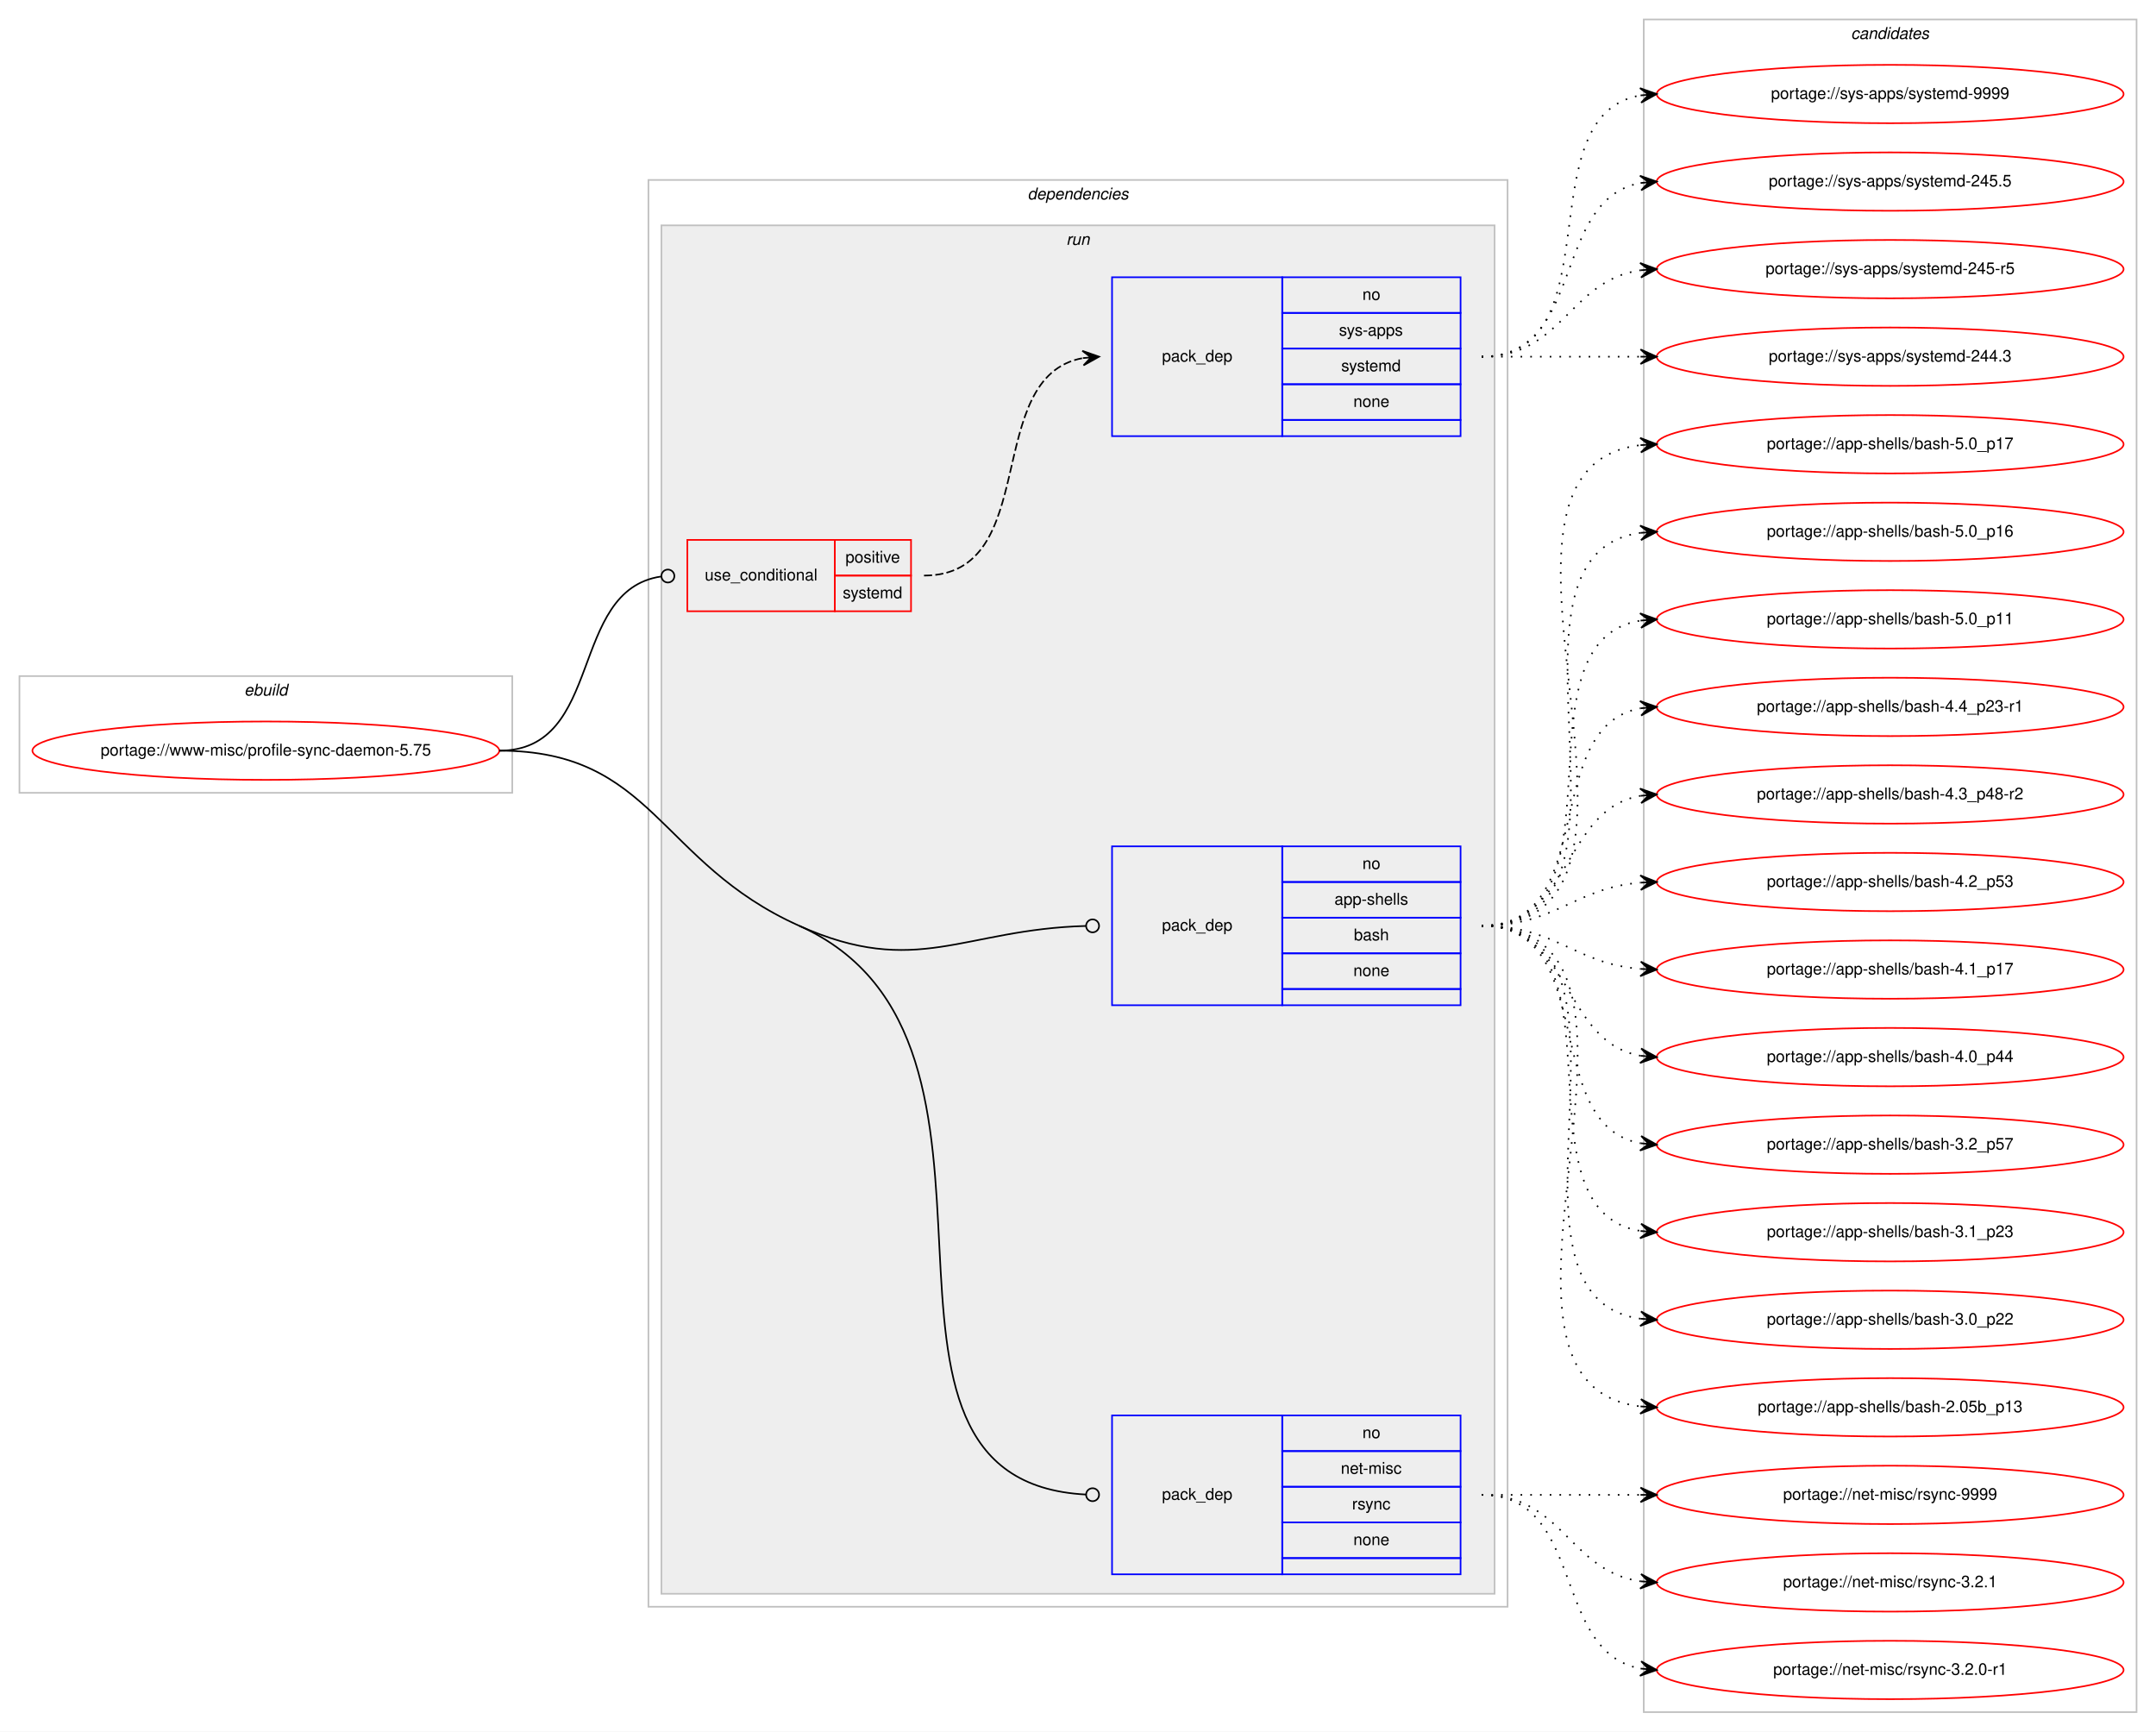
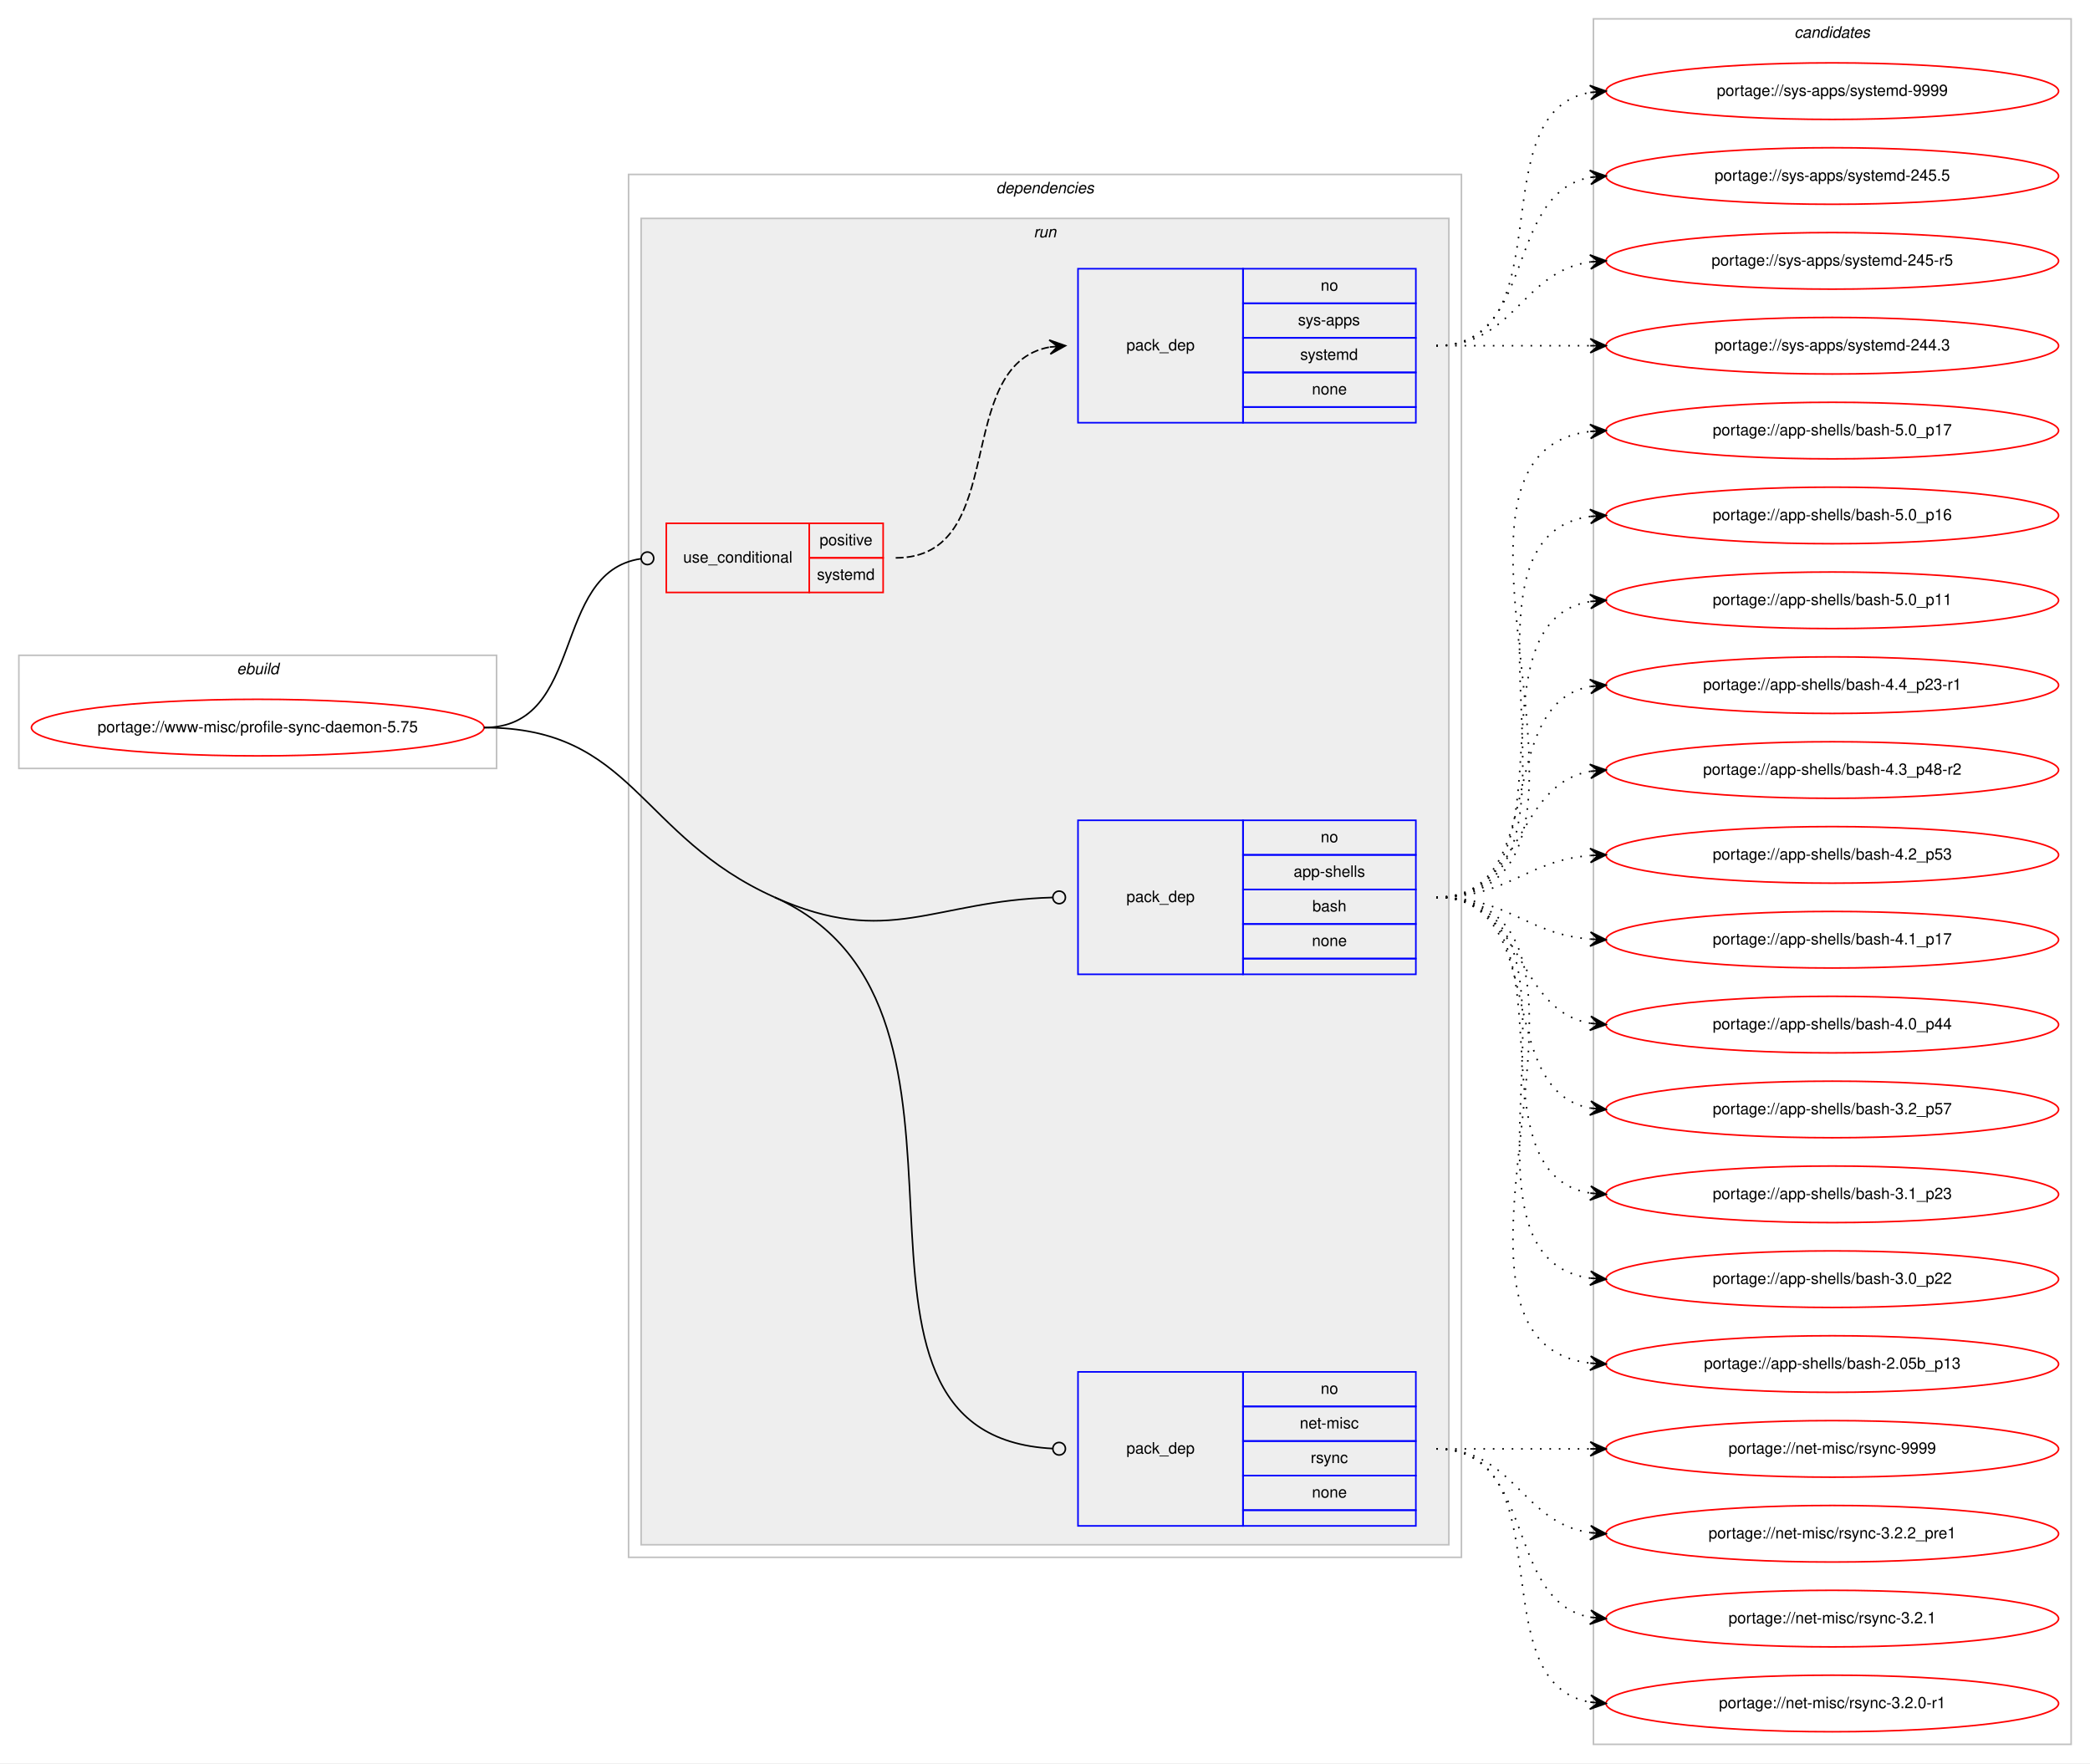
- <svg xmlns="http://www.w3.org/2000/svg" xmlns:xlink="http://www.w3.org/1999/xlink" width="1330pt" height="1068pt" viewBox="0.00 0.00 1330.00 1068.00">
-   <g id="graph0" class="graph" transform="scale(1 1) rotate(0) translate(4 1064)">
-     <polygon fill="#ffffff" stroke="transparent" points="-4,4 -4,-1064 1326,-1064 1326,4 -4,4" />
+ <svg xmlns="http://www.w3.org/2000/svg" xmlns:xlink="http://www.w3.org/1999/xlink" width="1330pt" height="1122pt" viewBox="0.00 0.00 1330.00 1122.00">
+   <g id="graph0" class="graph" transform="scale(1 1) rotate(0) translate(4 1118)">
+     <polygon fill="#ffffff" stroke="transparent" points="-4,4 -4,-1118 1326,-1118 1326,4 -4,4" />
    <g id="clust1" class="cluster">
-       <polygon fill="none" stroke="#c0c0c0" points="8,-575 8,-647 312,-647 312,-575 8,-575" />
-       <text text-anchor="start" x="146.663" y="-635" font-family="Helvetica,sans-Serif" font-style="italic" font-size="10.00" fill="#000000">ebuild</text>
+       <polygon fill="none" stroke="#c0c0c0" points="8,-629 8,-701 312,-701 312,-629 8,-629" />
+       <text text-anchor="start" x="146.663" y="-689" font-family="Helvetica,sans-Serif" font-style="italic" font-size="10.00" fill="#000000">ebuild</text>
    </g>
    <g id="clust2" class="cluster">
-       <polygon fill="none" stroke="#c0c0c0" points="396,-73 396,-953 926,-953 926,-73 396,-73" />
-       <text text-anchor="start" x="629.875" y="-941" font-family="Helvetica,sans-Serif" font-style="italic" font-size="10.00" fill="#000000">dependencies</text>
+       <polygon fill="none" stroke="#c0c0c0" points="396,-127 396,-1007 926,-1007 926,-127 396,-127" />
+       <text text-anchor="start" x="629.875" y="-995" font-family="Helvetica,sans-Serif" font-style="italic" font-size="10.00" fill="#000000">dependencies</text>
    </g>
    <g id="clust5" class="cluster">
-       <polygon fill="#eeeeee" stroke="#c0c0c0" points="404,-81 404,-925 918,-925 918,-81 404,-81" />
-       <text text-anchor="start" x="653.777" y="-913" font-family="Helvetica,sans-Serif" font-style="italic" font-size="10.00" fill="#000000">run</text>
+       <polygon fill="#eeeeee" stroke="#c0c0c0" points="404,-135 404,-979 918,-979 918,-135 404,-135" />
+       <text text-anchor="start" x="653.777" y="-967" font-family="Helvetica,sans-Serif" font-style="italic" font-size="10.00" fill="#000000">run</text>
    </g>
    <g id="clust10" class="cluster">
-       <polygon fill="none" stroke="#c0c0c0" points="1010,-8 1010,-1052 1314,-1052 1314,-8 1010,-8" />
-       <text text-anchor="start" x="1137.824" y="-1040" font-family="Helvetica,sans-Serif" font-style="italic" font-size="10.00" fill="#000000">candidates</text>
+       <polygon fill="none" stroke="#c0c0c0" points="1010,-8 1010,-1106 1314,-1106 1314,-8 1010,-8" />
+       <text text-anchor="start" x="1137.824" y="-1094" font-family="Helvetica,sans-Serif" font-style="italic" font-size="10.00" fill="#000000">candidates</text>
    </g>
    <g id="node1" class="node">
      <g id="a_node1">
        <a xlink:href="../www-misc/profile-sync-daemon-5.75.svg" xlink:title="portage://www-misc/profile-sync-daemon-5.75">
-           <ellipse fill="none" stroke="#ff0000" cx="160" cy="-601" rx="144" ry="18" />
-           <text text-anchor="middle" x="160" y="-598" font-family="Helvetica,sans-Serif" font-size="10.00" fill="#000000">portage://www-misc/profile-sync-daemon-5.75</text>
+           <ellipse fill="none" stroke="#ff0000" cx="160" cy="-655" rx="144" ry="18" />
+           <text text-anchor="middle" x="160" y="-652" font-family="Helvetica,sans-Serif" font-size="10.00" fill="#000000">portage://www-misc/profile-sync-daemon-5.75</text>
        </a>
      </g>
    </g>
    <g id="node2" class="node">
-       <polygon fill="none" stroke="#ff0000" points="420,-687 420,-731 511,-731 511,-687 420,-687" />
-       <text text-anchor="start" x="430.767" y="-706" font-family="Helvetica,sans-Serif" font-size="10.00" fill="#000000">use_conditional</text>
-       <polygon fill="none" stroke="#ff0000" points="511,-709 511,-731 558,-731 558,-709 511,-709" />
-       <text text-anchor="start" x="517.553" y="-717" font-family="Helvetica,sans-Serif" font-size="10.00" fill="#000000">positive</text>
-       <polygon fill="none" stroke="#ff0000" points="511,-687 511,-709 558,-709 558,-687 511,-687" />
-       <text text-anchor="start" x="515.887" y="-695" font-family="Helvetica,sans-Serif" font-size="10.00" fill="#000000">systemd</text>
+       <polygon fill="none" stroke="#ff0000" points="420,-741 420,-785 511,-785 511,-741 420,-741" />
+       <text text-anchor="start" x="430.767" y="-760" font-family="Helvetica,sans-Serif" font-size="10.00" fill="#000000">use_conditional</text>
+       <polygon fill="none" stroke="#ff0000" points="511,-763 511,-785 558,-785 558,-763 511,-763" />
+       <text text-anchor="start" x="517.553" y="-771" font-family="Helvetica,sans-Serif" font-size="10.00" fill="#000000">positive</text>
+       <polygon fill="none" stroke="#ff0000" points="511,-741 511,-763 558,-763 558,-741 511,-741" />
+       <text text-anchor="start" x="515.887" y="-749" font-family="Helvetica,sans-Serif" font-size="10.00" fill="#000000">systemd</text>
    </g>
    <g id="edge2" class="edge">
-       <path fill="none" stroke="#000000" d="M304,-601C368.965,-601 346.327,-699.918 403.764,-708.419" />
-       <ellipse fill="none" stroke="#000000" cx="408.01" cy="-708.718" rx="4" ry="4" />
+       <path fill="none" stroke="#000000" d="M304,-655C368.965,-655 346.327,-753.918 403.764,-762.419" />
+       <ellipse fill="none" stroke="#000000" cx="408.01" cy="-762.718" rx="4" ry="4" />
    </g>
    <g id="node4" class="node">
-       <polygon fill="none" stroke="#0000ff" points="682,-444 682,-542 787,-542 787,-444 682,-444" />
-       <text text-anchor="start" x="712.823" y="-490" font-family="Helvetica,sans-Serif" font-size="10.00" fill="#000000">pack_dep</text>
-       <polygon fill="none" stroke="#0000ff" points="787,-520 787,-542 897,-542 897,-520 787,-520" />
-       <text text-anchor="start" x="836.441" y="-528" font-family="Helvetica,sans-Serif" font-size="10.00" fill="#000000">no</text>
-       <polygon fill="none" stroke="#0000ff" points="787,-498 787,-520 897,-520 897,-498 787,-498" />
-       <text text-anchor="start" x="819.219" y="-506" font-family="Helvetica,sans-Serif" font-size="10.00" fill="#000000">app-shells</text>
-       <polygon fill="none" stroke="#0000ff" points="787,-476 787,-498 897,-498 897,-476 787,-476" />
-       <text text-anchor="start" x="831.162" y="-484" font-family="Helvetica,sans-Serif" font-size="10.00" fill="#000000">bash</text>
-       <polygon fill="none" stroke="#0000ff" points="787,-454 787,-476 897,-476 897,-454 787,-454" />
-       <text text-anchor="start" x="830.882" y="-462" font-family="Helvetica,sans-Serif" font-size="10.00" fill="#000000">none</text>
-       <polygon fill="none" stroke="#0000ff" points="787,-444 787,-454 897,-454 897,-444 787,-444" />
+       <polygon fill="none" stroke="#0000ff" points="682,-498 682,-596 787,-596 787,-498 682,-498" />
+       <text text-anchor="start" x="712.823" y="-544" font-family="Helvetica,sans-Serif" font-size="10.00" fill="#000000">pack_dep</text>
+       <polygon fill="none" stroke="#0000ff" points="787,-574 787,-596 897,-596 897,-574 787,-574" />
+       <text text-anchor="start" x="836.441" y="-582" font-family="Helvetica,sans-Serif" font-size="10.00" fill="#000000">no</text>
+       <polygon fill="none" stroke="#0000ff" points="787,-552 787,-574 897,-574 897,-552 787,-552" />
+       <text text-anchor="start" x="819.219" y="-560" font-family="Helvetica,sans-Serif" font-size="10.00" fill="#000000">app-shells</text>
+       <polygon fill="none" stroke="#0000ff" points="787,-530 787,-552 897,-552 897,-530 787,-530" />
+       <text text-anchor="start" x="831.162" y="-538" font-family="Helvetica,sans-Serif" font-size="10.00" fill="#000000">bash</text>
+       <polygon fill="none" stroke="#0000ff" points="787,-508 787,-530 897,-530 897,-508 787,-508" />
+       <text text-anchor="start" x="830.882" y="-516" font-family="Helvetica,sans-Serif" font-size="10.00" fill="#000000">none</text>
+       <polygon fill="none" stroke="#0000ff" points="787,-498 787,-508 897,-508 897,-498 787,-498" />
    </g>
    <g id="edge3" class="edge">
-       <path fill="none" stroke="#000000" d="M489,-493C561.548,-460.507 589.884,-490.842 665.986,-492.892" />
-       <ellipse fill="none" stroke="#000000" cx="670" cy="-492.946" rx="4" ry="4" />
+       <path fill="none" stroke="#000000" d="M489,-547C561.548,-514.507 589.884,-544.842 665.986,-546.893" />
+       <ellipse fill="none" stroke="#000000" cx="670" cy="-546.946" rx="4" ry="4" />
    </g>
    <g id="node5" class="node">
-       <polygon fill="none" stroke="#0000ff" points="682,-93 682,-191 787,-191 787,-93 682,-93" />
-       <text text-anchor="start" x="712.823" y="-139" font-family="Helvetica,sans-Serif" font-size="10.00" fill="#000000">pack_dep</text>
-       <polygon fill="none" stroke="#0000ff" points="787,-169 787,-191 897,-191 897,-169 787,-169" />
-       <text text-anchor="start" x="836.441" y="-177" font-family="Helvetica,sans-Serif" font-size="10.00" fill="#000000">no</text>
-       <polygon fill="none" stroke="#0000ff" points="787,-147 787,-169 897,-169 897,-147 787,-147" />
-       <text text-anchor="start" x="823.113" y="-155" font-family="Helvetica,sans-Serif" font-size="10.00" fill="#000000">net-misc</text>
-       <polygon fill="none" stroke="#0000ff" points="787,-125 787,-147 897,-147 897,-125 787,-125" />
-       <text text-anchor="start" x="830.056" y="-133" font-family="Helvetica,sans-Serif" font-size="10.00" fill="#000000">rsync</text>
-       <polygon fill="none" stroke="#0000ff" points="787,-103 787,-125 897,-125 897,-103 787,-103" />
-       <text text-anchor="start" x="830.882" y="-111" font-family="Helvetica,sans-Serif" font-size="10.00" fill="#000000">none</text>
-       <polygon fill="none" stroke="#0000ff" points="787,-93 787,-103 897,-103 897,-93 787,-93" />
+       <polygon fill="none" stroke="#0000ff" points="682,-147 682,-245 787,-245 787,-147 682,-147" />
+       <text text-anchor="start" x="712.823" y="-193" font-family="Helvetica,sans-Serif" font-size="10.00" fill="#000000">pack_dep</text>
+       <polygon fill="none" stroke="#0000ff" points="787,-223 787,-245 897,-245 897,-223 787,-223" />
+       <text text-anchor="start" x="836.441" y="-231" font-family="Helvetica,sans-Serif" font-size="10.00" fill="#000000">no</text>
+       <polygon fill="none" stroke="#0000ff" points="787,-201 787,-223 897,-223 897,-201 787,-201" />
+       <text text-anchor="start" x="823.113" y="-209" font-family="Helvetica,sans-Serif" font-size="10.00" fill="#000000">net-misc</text>
+       <polygon fill="none" stroke="#0000ff" points="787,-179 787,-201 897,-201 897,-179 787,-179" />
+       <text text-anchor="start" x="830.056" y="-187" font-family="Helvetica,sans-Serif" font-size="10.00" fill="#000000">rsync</text>
+       <polygon fill="none" stroke="#0000ff" points="787,-157 787,-179 897,-179 897,-157 787,-157" />
+       <text text-anchor="start" x="830.882" y="-165" font-family="Helvetica,sans-Serif" font-size="10.00" fill="#000000">none</text>
+       <polygon fill="none" stroke="#0000ff" points="787,-147 787,-157 897,-157 897,-147 787,-147" />
    </g>
    <g id="edge4" class="edge">
-       <path fill="none" stroke="#000000" d="M489,-493C647.423,-422.046 502.34,-150.666 665.972,-142.202" />
-       <ellipse fill="none" stroke="#000000" cx="670.001" cy="-142.101" rx="4" ry="4" />
-       <path fill="none" stroke="#000000" d="M304,-601C399.208,-601 402.109,-531.916 489,-493" />
+       <path fill="none" stroke="#000000" d="M489,-547C647.423,-476.046 502.34,-204.666 665.972,-196.202" />
+       <ellipse fill="none" stroke="#000000" cx="670.001" cy="-196.101" rx="4" ry="4" />
+       <path fill="none" stroke="#000000" d="M304,-655C399.208,-655 402.109,-585.916 489,-547" />
    </g>
    <g id="node3" class="node">
-       <polygon fill="none" stroke="#0000ff" points="682,-795 682,-893 787,-893 787,-795 682,-795" />
-       <text text-anchor="start" x="712.823" y="-841" font-family="Helvetica,sans-Serif" font-size="10.00" fill="#000000">pack_dep</text>
-       <polygon fill="none" stroke="#0000ff" points="787,-871 787,-893 897,-893 897,-871 787,-871" />
-       <text text-anchor="start" x="836.441" y="-879" font-family="Helvetica,sans-Serif" font-size="10.00" fill="#000000">no</text>
-       <polygon fill="none" stroke="#0000ff" points="787,-849 787,-871 897,-871 897,-849 787,-849" />
-       <text text-anchor="start" x="821.997" y="-857" font-family="Helvetica,sans-Serif" font-size="10.00" fill="#000000">sys-apps</text>
-       <polygon fill="none" stroke="#0000ff" points="787,-827 787,-849 897,-849 897,-827 787,-827" />
-       <text text-anchor="start" x="823.387" y="-835" font-family="Helvetica,sans-Serif" font-size="10.00" fill="#000000">systemd</text>
-       <polygon fill="none" stroke="#0000ff" points="787,-805 787,-827 897,-827 897,-805 787,-805" />
-       <text text-anchor="start" x="830.882" y="-813" font-family="Helvetica,sans-Serif" font-size="10.00" fill="#000000">none</text>
-       <polygon fill="none" stroke="#0000ff" points="787,-795 787,-805 897,-805 897,-795 787,-795" />
+       <polygon fill="none" stroke="#0000ff" points="682,-849 682,-947 787,-947 787,-849 682,-849" />
+       <text text-anchor="start" x="712.823" y="-895" font-family="Helvetica,sans-Serif" font-size="10.00" fill="#000000">pack_dep</text>
+       <polygon fill="none" stroke="#0000ff" points="787,-925 787,-947 897,-947 897,-925 787,-925" />
+       <text text-anchor="start" x="836.441" y="-933" font-family="Helvetica,sans-Serif" font-size="10.00" fill="#000000">no</text>
+       <polygon fill="none" stroke="#0000ff" points="787,-903 787,-925 897,-925 897,-903 787,-903" />
+       <text text-anchor="start" x="821.997" y="-911" font-family="Helvetica,sans-Serif" font-size="10.00" fill="#000000">sys-apps</text>
+       <polygon fill="none" stroke="#0000ff" points="787,-881 787,-903 897,-903 897,-881 787,-881" />
+       <text text-anchor="start" x="823.387" y="-889" font-family="Helvetica,sans-Serif" font-size="10.00" fill="#000000">systemd</text>
+       <polygon fill="none" stroke="#0000ff" points="787,-859 787,-881 897,-881 897,-859 787,-859" />
+       <text text-anchor="start" x="830.882" y="-867" font-family="Helvetica,sans-Serif" font-size="10.00" fill="#000000">none</text>
+       <polygon fill="none" stroke="#0000ff" points="787,-849 787,-859 897,-859 897,-849 787,-849" />
    </g>
    <g id="edge1" class="edge">
-       <path fill="none" stroke="#000000" stroke-dasharray="5,2" d="M566,-709C639.236,-709 601.175,-831.64 663.977,-843.138" />
-       <polygon fill="#000000" stroke="#000000" points="674,-844 663.651,-847.626 669.018,-843.572 664.037,-843.143 664.037,-843.143 664.037,-843.143 669.018,-843.572 664.423,-838.659 674,-844 674,-844" />
+       <path fill="none" stroke="#000000" stroke-dasharray="5,2" d="M566,-763C639.236,-763 601.175,-885.64 663.977,-897.138" />
+       <polygon fill="#000000" stroke="#000000" points="674,-898 663.651,-901.626 669.018,-897.572 664.037,-897.143 664.037,-897.143 664.037,-897.143 669.018,-897.572 664.423,-892.659 674,-898 674,-898" />
    </g>
    <g id="node6" class="node">
      <g id="a_node6">
        <a xlink:href="../sys-apps/systemd-9999.svg" xlink:title="portage://sys-apps/systemd-9999">
-           <ellipse fill="none" stroke="#ff0000" cx="1162" cy="-1006" rx="144" ry="18" />
-           <text text-anchor="middle" x="1162" y="-1003" font-family="Helvetica,sans-Serif" font-size="10.00" fill="#000000">portage://sys-apps/systemd-9999</text>
+           <ellipse fill="none" stroke="#ff0000" cx="1162" cy="-1060" rx="144" ry="18" />
+           <text text-anchor="middle" x="1162" y="-1057" font-family="Helvetica,sans-Serif" font-size="10.00" fill="#000000">portage://sys-apps/systemd-9999</text>
        </a>
      </g>
    </g>
    <g id="edge5" class="edge">
-       <path fill="none" stroke="#000000" stroke-dasharray="1,5" d="M910,-844C992.815,-844 936.779,-992.377 1007.661,-1005.128" />
-       <polygon fill="#000000" stroke="#000000" points="1018,-1006 1007.657,-1009.644 1013.018,-1005.58 1008.035,-1005.16 1008.035,-1005.16 1008.035,-1005.16 1013.018,-1005.58 1008.413,-1000.676 1018,-1006 1018,-1006" />
+       <path fill="none" stroke="#000000" stroke-dasharray="1,5" d="M910,-898C992.815,-898 936.779,-1046.377 1007.661,-1059.128" />
+       <polygon fill="#000000" stroke="#000000" points="1018,-1060 1007.657,-1063.644 1013.018,-1059.58 1008.035,-1059.16 1008.035,-1059.16 1008.035,-1059.16 1013.018,-1059.58 1008.413,-1054.676 1018,-1060 1018,-1060" />
    </g>
    <g id="node7" class="node">
      <g id="a_node7">
        <a xlink:href="../sys-apps/systemd-245.5.svg" xlink:title="portage://sys-apps/systemd-245.5">
-           <ellipse fill="none" stroke="#ff0000" cx="1162" cy="-952" rx="144" ry="18" />
-           <text text-anchor="middle" x="1162" y="-949" font-family="Helvetica,sans-Serif" font-size="10.00" fill="#000000">portage://sys-apps/systemd-245.5</text>
+           <ellipse fill="none" stroke="#ff0000" cx="1162" cy="-1006" rx="144" ry="18" />
+           <text text-anchor="middle" x="1162" y="-1003" font-family="Helvetica,sans-Serif" font-size="10.00" fill="#000000">portage://sys-apps/systemd-245.5</text>
        </a>
      </g>
    </g>
    <g id="edge6" class="edge">
-       <path fill="none" stroke="#000000" stroke-dasharray="1,5" d="M910,-844C974.303,-844 952.78,-940.91 1008.031,-951.131" />
-       <polygon fill="#000000" stroke="#000000" points="1018,-952 1007.647,-955.614 1013.019,-951.566 1008.038,-951.131 1008.038,-951.131 1008.038,-951.131 1013.019,-951.566 1008.429,-946.648 1018,-952 1018,-952" />
+       <path fill="none" stroke="#000000" stroke-dasharray="1,5" d="M910,-898C974.303,-898 952.78,-994.91 1008.031,-1005.131" />
+       <polygon fill="#000000" stroke="#000000" points="1018,-1006 1007.647,-1009.614 1013.019,-1005.566 1008.038,-1005.131 1008.038,-1005.131 1008.038,-1005.131 1013.019,-1005.566 1008.429,-1000.648 1018,-1006 1018,-1006" />
    </g>
    <g id="node8" class="node">
      <g id="a_node8">
        <a xlink:href="../sys-apps/systemd-245-r5.svg" xlink:title="portage://sys-apps/systemd-245-r5">
-           <ellipse fill="none" stroke="#ff0000" cx="1162" cy="-898" rx="144" ry="18" />
-           <text text-anchor="middle" x="1162" y="-895" font-family="Helvetica,sans-Serif" font-size="10.00" fill="#000000">portage://sys-apps/systemd-245-r5</text>
+           <ellipse fill="none" stroke="#ff0000" cx="1162" cy="-952" rx="144" ry="18" />
+           <text text-anchor="middle" x="1162" y="-949" font-family="Helvetica,sans-Serif" font-size="10.00" fill="#000000">portage://sys-apps/systemd-245-r5</text>
        </a>
      </g>
    </g>
    <g id="edge7" class="edge">
-       <path fill="none" stroke="#000000" stroke-dasharray="1,5" d="M910,-844C960.102,-844 964.012,-891.066 1007.979,-897.317" />
-       <polygon fill="#000000" stroke="#000000" points="1018,-898 1007.717,-901.81 1013.012,-897.66 1008.023,-897.32 1008.023,-897.32 1008.023,-897.32 1013.012,-897.66 1008.329,-892.831 1018,-898 1018,-898" />
+       <path fill="none" stroke="#000000" stroke-dasharray="1,5" d="M910,-898C960.102,-898 964.012,-945.066 1007.979,-951.317" />
+       <polygon fill="#000000" stroke="#000000" points="1018,-952 1007.717,-955.81 1013.012,-951.66 1008.023,-951.32 1008.023,-951.32 1008.023,-951.32 1013.012,-951.66 1008.329,-946.831 1018,-952 1018,-952" />
    </g>
    <g id="node9" class="node">
      <g id="a_node9">
        <a xlink:href="../sys-apps/systemd-244.3.svg" xlink:title="portage://sys-apps/systemd-244.3">
-           <ellipse fill="none" stroke="#ff0000" cx="1162" cy="-844" rx="144" ry="18" />
-           <text text-anchor="middle" x="1162" y="-841" font-family="Helvetica,sans-Serif" font-size="10.00" fill="#000000">portage://sys-apps/systemd-244.3</text>
+           <ellipse fill="none" stroke="#ff0000" cx="1162" cy="-898" rx="144" ry="18" />
+           <text text-anchor="middle" x="1162" y="-895" font-family="Helvetica,sans-Serif" font-size="10.00" fill="#000000">portage://sys-apps/systemd-244.3</text>
        </a>
      </g>
    </g>
    <g id="edge8" class="edge">
-       <path fill="none" stroke="#000000" stroke-dasharray="1,5" d="M910,-844C954.438,-844 968.02,-844 1007.878,-844" />
-       <polygon fill="#000000" stroke="#000000" points="1018,-844 1008,-848.5 1013,-844 1008,-844 1008,-844 1008,-844 1013,-844 1008,-839.5 1018,-844 1018,-844" />
+       <path fill="none" stroke="#000000" stroke-dasharray="1,5" d="M910,-898C954.438,-898 968.02,-898 1007.878,-898" />
+       <polygon fill="#000000" stroke="#000000" points="1018,-898 1008,-902.5 1013,-898 1008,-898 1008,-898 1008,-898 1013,-898 1008,-893.5 1018,-898 1018,-898" />
    </g>
    <g id="node10" class="node">
      <g id="a_node10">
        <a xlink:href="../app-shells/bash-5.0_p17.svg" xlink:title="portage://app-shells/bash-5.0_p17">
-           <ellipse fill="none" stroke="#ff0000" cx="1162" cy="-790" rx="144" ry="18" />
-           <text text-anchor="middle" x="1162" y="-787" font-family="Helvetica,sans-Serif" font-size="10.00" fill="#000000">portage://app-shells/bash-5.0_p17</text>
+           <ellipse fill="none" stroke="#ff0000" cx="1162" cy="-844" rx="144" ry="18" />
+           <text text-anchor="middle" x="1162" y="-841" font-family="Helvetica,sans-Serif" font-size="10.00" fill="#000000">portage://app-shells/bash-5.0_p17</text>
        </a>
      </g>
    </g>
    <g id="edge9" class="edge">
-       <path fill="none" stroke="#000000" stroke-dasharray="1,5" d="M910,-493C1046.89,-493 886.122,-775.109 1007.897,-789.435" />
-       <polygon fill="#000000" stroke="#000000" points="1018,-790 1007.764,-793.935 1013.008,-789.721 1008.016,-789.442 1008.016,-789.442 1008.016,-789.442 1013.008,-789.721 1008.267,-784.949 1018,-790 1018,-790" />
+       <path fill="none" stroke="#000000" stroke-dasharray="1,5" d="M910,-547C1046.89,-547 886.122,-829.109 1007.897,-843.435" />
+       <polygon fill="#000000" stroke="#000000" points="1018,-844 1007.764,-847.935 1013.008,-843.721 1008.016,-843.442 1008.016,-843.442 1008.016,-843.442 1013.008,-843.721 1008.267,-838.949 1018,-844 1018,-844" />
    </g>
    <g id="node11" class="node">
      <g id="a_node11">
        <a xlink:href="../app-shells/bash-5.0_p16.svg" xlink:title="portage://app-shells/bash-5.0_p16">
-           <ellipse fill="none" stroke="#ff0000" cx="1162" cy="-736" rx="144" ry="18" />
-           <text text-anchor="middle" x="1162" y="-733" font-family="Helvetica,sans-Serif" font-size="10.00" fill="#000000">portage://app-shells/bash-5.0_p16</text>
+           <ellipse fill="none" stroke="#ff0000" cx="1162" cy="-790" rx="144" ry="18" />
+           <text text-anchor="middle" x="1162" y="-787" font-family="Helvetica,sans-Serif" font-size="10.00" fill="#000000">portage://app-shells/bash-5.0_p16</text>
        </a>
      </g>
    </g>
    <g id="edge10" class="edge">
-       <path fill="none" stroke="#000000" stroke-dasharray="1,5" d="M910,-493C1024.608,-493 907.36,-721.51 1007.931,-735.345" />
-       <polygon fill="#000000" stroke="#000000" points="1018,-736 1007.729,-739.842 1013.01,-735.676 1008.021,-735.351 1008.021,-735.351 1008.021,-735.351 1013.01,-735.676 1008.313,-730.861 1018,-736 1018,-736" />
+       <path fill="none" stroke="#000000" stroke-dasharray="1,5" d="M910,-547C1024.608,-547 907.36,-775.51 1007.931,-789.345" />
+       <polygon fill="#000000" stroke="#000000" points="1018,-790 1007.729,-793.842 1013.01,-789.676 1008.021,-789.351 1008.021,-789.351 1008.021,-789.351 1013.01,-789.676 1008.313,-784.861 1018,-790 1018,-790" />
    </g>
    <g id="node12" class="node">
      <g id="a_node12">
        <a xlink:href="../app-shells/bash-5.0_p11.svg" xlink:title="portage://app-shells/bash-5.0_p11">
-           <ellipse fill="none" stroke="#ff0000" cx="1162" cy="-682" rx="144" ry="18" />
-           <text text-anchor="middle" x="1162" y="-679" font-family="Helvetica,sans-Serif" font-size="10.00" fill="#000000">portage://app-shells/bash-5.0_p11</text>
+           <ellipse fill="none" stroke="#ff0000" cx="1162" cy="-736" rx="144" ry="18" />
+           <text text-anchor="middle" x="1162" y="-733" font-family="Helvetica,sans-Serif" font-size="10.00" fill="#000000">portage://app-shells/bash-5.0_p11</text>
        </a>
      </g>
    </g>
    <g id="edge11" class="edge">
-       <path fill="none" stroke="#000000" stroke-dasharray="1,5" d="M910,-493C1003.157,-493 927.347,-668.233 1007.964,-681.239" />
-       <polygon fill="#000000" stroke="#000000" points="1018,-682 1007.688,-685.73 1013.014,-681.622 1008.029,-681.243 1008.029,-681.243 1008.029,-681.243 1013.014,-681.622 1008.369,-676.756 1018,-682 1018,-682" />
+       <path fill="none" stroke="#000000" stroke-dasharray="1,5" d="M910,-547C1003.157,-547 927.347,-722.233 1007.964,-735.239" />
+       <polygon fill="#000000" stroke="#000000" points="1018,-736 1007.688,-739.73 1013.014,-735.622 1008.029,-735.243 1008.029,-735.243 1008.029,-735.243 1013.014,-735.622 1008.369,-730.756 1018,-736 1018,-736" />
    </g>
    <g id="node13" class="node">
      <g id="a_node13">
        <a xlink:href="../app-shells/bash-4.4_p23-r1.svg" xlink:title="portage://app-shells/bash-4.4_p23-r1">
-           <ellipse fill="none" stroke="#ff0000" cx="1162" cy="-628" rx="144" ry="18" />
-           <text text-anchor="middle" x="1162" y="-625" font-family="Helvetica,sans-Serif" font-size="10.00" fill="#000000">portage://app-shells/bash-4.4_p23-r1</text>
+           <ellipse fill="none" stroke="#ff0000" cx="1162" cy="-682" rx="144" ry="18" />
+           <text text-anchor="middle" x="1162" y="-679" font-family="Helvetica,sans-Serif" font-size="10.00" fill="#000000">portage://app-shells/bash-4.4_p23-r1</text>
        </a>
      </g>
    </g>
    <g id="edge12" class="edge">
-       <path fill="none" stroke="#000000" stroke-dasharray="1,5" d="M910,-493C983.236,-493 945.175,-615.64 1007.977,-627.138" />
-       <polygon fill="#000000" stroke="#000000" points="1018,-628 1007.651,-631.626 1013.018,-627.572 1008.037,-627.143 1008.037,-627.143 1008.037,-627.143 1013.018,-627.572 1008.423,-622.659 1018,-628 1018,-628" />
+       <path fill="none" stroke="#000000" stroke-dasharray="1,5" d="M910,-547C983.236,-547 945.175,-669.64 1007.977,-681.138" />
+       <polygon fill="#000000" stroke="#000000" points="1018,-682 1007.651,-685.626 1013.018,-681.572 1008.037,-681.143 1008.037,-681.143 1008.037,-681.143 1013.018,-681.572 1008.423,-676.659 1018,-682 1018,-682" />
    </g>
    <g id="node14" class="node">
      <g id="a_node14">
        <a xlink:href="../app-shells/bash-4.3_p48-r2.svg" xlink:title="portage://app-shells/bash-4.3_p48-r2">
-           <ellipse fill="none" stroke="#ff0000" cx="1162" cy="-574" rx="144" ry="18" />
-           <text text-anchor="middle" x="1162" y="-571" font-family="Helvetica,sans-Serif" font-size="10.00" fill="#000000">portage://app-shells/bash-4.3_p48-r2</text>
+           <ellipse fill="none" stroke="#ff0000" cx="1162" cy="-628" rx="144" ry="18" />
+           <text text-anchor="middle" x="1162" y="-625" font-family="Helvetica,sans-Serif" font-size="10.00" fill="#000000">portage://app-shells/bash-4.3_p48-r2</text>
        </a>
      </g>
    </g>
    <g id="edge13" class="edge">
-       <path fill="none" stroke="#000000" stroke-dasharray="1,5" d="M910,-493C966.367,-493 959.189,-564.488 1007.861,-573.145" />
-       <polygon fill="#000000" stroke="#000000" points="1018,-574 1007.657,-577.644 1013.018,-573.58 1008.035,-573.16 1008.035,-573.16 1008.035,-573.16 1013.018,-573.58 1008.413,-568.676 1018,-574 1018,-574" />
+       <path fill="none" stroke="#000000" stroke-dasharray="1,5" d="M910,-547C966.367,-547 959.189,-618.488 1007.861,-627.145" />
+       <polygon fill="#000000" stroke="#000000" points="1018,-628 1007.657,-631.644 1013.018,-627.58 1008.035,-627.16 1008.035,-627.16 1008.035,-627.16 1013.018,-627.58 1008.413,-622.676 1018,-628 1018,-628" />
    </g>
    <g id="node15" class="node">
      <g id="a_node15">
        <a xlink:href="../app-shells/bash-4.2_p53.svg" xlink:title="portage://app-shells/bash-4.2_p53">
-           <ellipse fill="none" stroke="#ff0000" cx="1162" cy="-520" rx="144" ry="18" />
-           <text text-anchor="middle" x="1162" y="-517" font-family="Helvetica,sans-Serif" font-size="10.00" fill="#000000">portage://app-shells/bash-4.2_p53</text>
+           <ellipse fill="none" stroke="#ff0000" cx="1162" cy="-574" rx="144" ry="18" />
+           <text text-anchor="middle" x="1162" y="-571" font-family="Helvetica,sans-Serif" font-size="10.00" fill="#000000">portage://app-shells/bash-4.2_p53</text>
        </a>
      </g>
    </g>
    <g id="edge14" class="edge">
-       <path fill="none" stroke="#000000" stroke-dasharray="1,5" d="M910,-493C955.902,-493 967.004,-516.239 1007.876,-519.597" />
-       <polygon fill="#000000" stroke="#000000" points="1018,-520 1007.829,-524.099 1013.004,-519.801 1008.008,-519.602 1008.008,-519.602 1008.008,-519.602 1013.004,-519.801 1008.187,-515.106 1018,-520 1018,-520" />
+       <path fill="none" stroke="#000000" stroke-dasharray="1,5" d="M910,-547C955.902,-547 967.004,-570.239 1007.876,-573.597" />
+       <polygon fill="#000000" stroke="#000000" points="1018,-574 1007.829,-578.099 1013.004,-573.801 1008.008,-573.602 1008.008,-573.602 1008.008,-573.602 1013.004,-573.801 1008.187,-569.106 1018,-574 1018,-574" />
    </g>
    <g id="node16" class="node">
      <g id="a_node16">
        <a xlink:href="../app-shells/bash-4.1_p17.svg" xlink:title="portage://app-shells/bash-4.1_p17">
-           <ellipse fill="none" stroke="#ff0000" cx="1162" cy="-466" rx="144" ry="18" />
-           <text text-anchor="middle" x="1162" y="-463" font-family="Helvetica,sans-Serif" font-size="10.00" fill="#000000">portage://app-shells/bash-4.1_p17</text>
+           <ellipse fill="none" stroke="#ff0000" cx="1162" cy="-520" rx="144" ry="18" />
+           <text text-anchor="middle" x="1162" y="-517" font-family="Helvetica,sans-Serif" font-size="10.00" fill="#000000">portage://app-shells/bash-4.1_p17</text>
        </a>
      </g>
    </g>
    <g id="edge15" class="edge">
-       <path fill="none" stroke="#000000" stroke-dasharray="1,5" d="M910,-493C955.902,-493 967.004,-469.761 1007.876,-466.403" />
-       <polygon fill="#000000" stroke="#000000" points="1018,-466 1008.187,-470.894 1013.004,-466.199 1008.008,-466.397 1008.008,-466.397 1008.008,-466.397 1013.004,-466.199 1007.829,-461.901 1018,-466 1018,-466" />
+       <path fill="none" stroke="#000000" stroke-dasharray="1,5" d="M910,-547C955.902,-547 967.004,-523.761 1007.876,-520.403" />
+       <polygon fill="#000000" stroke="#000000" points="1018,-520 1008.187,-524.894 1013.004,-520.199 1008.008,-520.398 1008.008,-520.398 1008.008,-520.398 1013.004,-520.199 1007.829,-515.901 1018,-520 1018,-520" />
    </g>
    <g id="node17" class="node">
      <g id="a_node17">
        <a xlink:href="../app-shells/bash-4.0_p44.svg" xlink:title="portage://app-shells/bash-4.0_p44">
-           <ellipse fill="none" stroke="#ff0000" cx="1162" cy="-412" rx="144" ry="18" />
-           <text text-anchor="middle" x="1162" y="-409" font-family="Helvetica,sans-Serif" font-size="10.00" fill="#000000">portage://app-shells/bash-4.0_p44</text>
+           <ellipse fill="none" stroke="#ff0000" cx="1162" cy="-466" rx="144" ry="18" />
+           <text text-anchor="middle" x="1162" y="-463" font-family="Helvetica,sans-Serif" font-size="10.00" fill="#000000">portage://app-shells/bash-4.0_p44</text>
        </a>
      </g>
    </g>
    <g id="edge16" class="edge">
-       <path fill="none" stroke="#000000" stroke-dasharray="1,5" d="M910,-493C966.367,-493 959.189,-421.512 1007.861,-412.855" />
-       <polygon fill="#000000" stroke="#000000" points="1018,-412 1008.413,-417.324 1013.018,-412.42 1008.035,-412.84 1008.035,-412.84 1008.035,-412.84 1013.018,-412.42 1007.657,-408.356 1018,-412 1018,-412" />
+       <path fill="none" stroke="#000000" stroke-dasharray="1,5" d="M910,-547C966.367,-547 959.189,-475.512 1007.861,-466.855" />
+       <polygon fill="#000000" stroke="#000000" points="1018,-466 1008.413,-471.324 1013.018,-466.42 1008.035,-466.84 1008.035,-466.84 1008.035,-466.84 1013.018,-466.42 1007.657,-462.356 1018,-466 1018,-466" />
    </g>
    <g id="node18" class="node">
      <g id="a_node18">
        <a xlink:href="../app-shells/bash-3.2_p57.svg" xlink:title="portage://app-shells/bash-3.2_p57">
-           <ellipse fill="none" stroke="#ff0000" cx="1162" cy="-358" rx="144" ry="18" />
-           <text text-anchor="middle" x="1162" y="-355" font-family="Helvetica,sans-Serif" font-size="10.00" fill="#000000">portage://app-shells/bash-3.2_p57</text>
+           <ellipse fill="none" stroke="#ff0000" cx="1162" cy="-412" rx="144" ry="18" />
+           <text text-anchor="middle" x="1162" y="-409" font-family="Helvetica,sans-Serif" font-size="10.00" fill="#000000">portage://app-shells/bash-3.2_p57</text>
        </a>
      </g>
    </g>
    <g id="edge17" class="edge">
-       <path fill="none" stroke="#000000" stroke-dasharray="1,5" d="M910,-493C983.236,-493 945.175,-370.36 1007.977,-358.862" />
-       <polygon fill="#000000" stroke="#000000" points="1018,-358 1008.423,-363.341 1013.018,-358.428 1008.037,-358.857 1008.037,-358.857 1008.037,-358.857 1013.018,-358.428 1007.651,-354.374 1018,-358 1018,-358" />
+       <path fill="none" stroke="#000000" stroke-dasharray="1,5" d="M910,-547C983.236,-547 945.175,-424.36 1007.977,-412.862" />
+       <polygon fill="#000000" stroke="#000000" points="1018,-412 1008.423,-417.341 1013.018,-412.428 1008.037,-412.857 1008.037,-412.857 1008.037,-412.857 1013.018,-412.428 1007.651,-408.374 1018,-412 1018,-412" />
    </g>
    <g id="node19" class="node">
      <g id="a_node19">
        <a xlink:href="../app-shells/bash-3.1_p23.svg" xlink:title="portage://app-shells/bash-3.1_p23">
-           <ellipse fill="none" stroke="#ff0000" cx="1162" cy="-304" rx="144" ry="18" />
-           <text text-anchor="middle" x="1162" y="-301" font-family="Helvetica,sans-Serif" font-size="10.00" fill="#000000">portage://app-shells/bash-3.1_p23</text>
+           <ellipse fill="none" stroke="#ff0000" cx="1162" cy="-358" rx="144" ry="18" />
+           <text text-anchor="middle" x="1162" y="-355" font-family="Helvetica,sans-Serif" font-size="10.00" fill="#000000">portage://app-shells/bash-3.1_p23</text>
        </a>
      </g>
    </g>
    <g id="edge18" class="edge">
-       <path fill="none" stroke="#000000" stroke-dasharray="1,5" d="M910,-493C1003.157,-493 927.347,-317.767 1007.964,-304.762" />
-       <polygon fill="#000000" stroke="#000000" points="1018,-304 1008.369,-309.244 1013.014,-304.378 1008.029,-304.757 1008.029,-304.757 1008.029,-304.757 1013.014,-304.378 1007.688,-300.27 1018,-304 1018,-304" />
+       <path fill="none" stroke="#000000" stroke-dasharray="1,5" d="M910,-547C1003.157,-547 927.347,-371.767 1007.964,-358.762" />
+       <polygon fill="#000000" stroke="#000000" points="1018,-358 1008.369,-363.244 1013.014,-358.378 1008.029,-358.757 1008.029,-358.757 1008.029,-358.757 1013.014,-358.378 1007.688,-354.27 1018,-358 1018,-358" />
    </g>
    <g id="node20" class="node">
      <g id="a_node20">
        <a xlink:href="../app-shells/bash-3.0_p22.svg" xlink:title="portage://app-shells/bash-3.0_p22">
-           <ellipse fill="none" stroke="#ff0000" cx="1162" cy="-250" rx="144" ry="18" />
-           <text text-anchor="middle" x="1162" y="-247" font-family="Helvetica,sans-Serif" font-size="10.00" fill="#000000">portage://app-shells/bash-3.0_p22</text>
+           <ellipse fill="none" stroke="#ff0000" cx="1162" cy="-304" rx="144" ry="18" />
+           <text text-anchor="middle" x="1162" y="-301" font-family="Helvetica,sans-Serif" font-size="10.00" fill="#000000">portage://app-shells/bash-3.0_p22</text>
        </a>
      </g>
    </g>
    <g id="edge19" class="edge">
-       <path fill="none" stroke="#000000" stroke-dasharray="1,5" d="M910,-493C1024.608,-493 907.36,-264.49 1007.931,-250.655" />
-       <polygon fill="#000000" stroke="#000000" points="1018,-250 1008.313,-255.139 1013.01,-250.324 1008.021,-250.649 1008.021,-250.649 1008.021,-250.649 1013.01,-250.324 1007.729,-246.158 1018,-250 1018,-250" />
+       <path fill="none" stroke="#000000" stroke-dasharray="1,5" d="M910,-547C1024.608,-547 907.36,-318.49 1007.931,-304.655" />
+       <polygon fill="#000000" stroke="#000000" points="1018,-304 1008.313,-309.139 1013.01,-304.324 1008.021,-304.649 1008.021,-304.649 1008.021,-304.649 1013.01,-304.324 1007.729,-300.158 1018,-304 1018,-304" />
    </g>
    <g id="node21" class="node">
      <g id="a_node21">
        <a xlink:href="../app-shells/bash-2.05b_p13.svg" xlink:title="portage://app-shells/bash-2.05b_p13">
-           <ellipse fill="none" stroke="#ff0000" cx="1162" cy="-196" rx="144" ry="18" />
-           <text text-anchor="middle" x="1162" y="-193" font-family="Helvetica,sans-Serif" font-size="10.00" fill="#000000">portage://app-shells/bash-2.05b_p13</text>
+           <ellipse fill="none" stroke="#ff0000" cx="1162" cy="-250" rx="144" ry="18" />
+           <text text-anchor="middle" x="1162" y="-247" font-family="Helvetica,sans-Serif" font-size="10.00" fill="#000000">portage://app-shells/bash-2.05b_p13</text>
        </a>
      </g>
    </g>
    <g id="edge20" class="edge">
-       <path fill="none" stroke="#000000" stroke-dasharray="1,5" d="M910,-493C1046.89,-493 886.122,-210.891 1007.897,-196.565" />
-       <polygon fill="#000000" stroke="#000000" points="1018,-196 1008.267,-201.051 1013.008,-196.279 1008.016,-196.558 1008.016,-196.558 1008.016,-196.558 1013.008,-196.279 1007.764,-192.065 1018,-196 1018,-196" />
+       <path fill="none" stroke="#000000" stroke-dasharray="1,5" d="M910,-547C1046.89,-547 886.122,-264.891 1007.897,-250.565" />
+       <polygon fill="#000000" stroke="#000000" points="1018,-250 1008.267,-255.051 1013.008,-250.279 1008.016,-250.558 1008.016,-250.558 1008.016,-250.558 1013.008,-250.279 1007.764,-246.065 1018,-250 1018,-250" />
    </g>
    <g id="node22" class="node">
      <g id="a_node22">
        <a xlink:href="../net-misc/rsync-9999.svg" xlink:title="portage://net-misc/rsync-9999">
-           <ellipse fill="none" stroke="#ff0000" cx="1162" cy="-142" rx="144" ry="18" />
-           <text text-anchor="middle" x="1162" y="-139" font-family="Helvetica,sans-Serif" font-size="10.00" fill="#000000">portage://net-misc/rsync-9999</text>
+           <ellipse fill="none" stroke="#ff0000" cx="1162" cy="-196" rx="144" ry="18" />
+           <text text-anchor="middle" x="1162" y="-193" font-family="Helvetica,sans-Serif" font-size="10.00" fill="#000000">portage://net-misc/rsync-9999</text>
        </a>
      </g>
    </g>
    <g id="edge21" class="edge">
-       <path fill="none" stroke="#000000" stroke-dasharray="1,5" d="M910,-142C954.438,-142 968.02,-142 1007.878,-142" />
-       <polygon fill="#000000" stroke="#000000" points="1018,-142 1008,-146.5 1013,-142 1008,-142 1008,-142 1008,-142 1013,-142 1008,-137.5 1018,-142 1018,-142" />
+       <path fill="none" stroke="#000000" stroke-dasharray="1,5" d="M910,-196C954.438,-196 968.02,-196 1007.878,-196" />
+       <polygon fill="#000000" stroke="#000000" points="1018,-196 1008,-200.5 1013,-196 1008,-196 1008,-196 1008,-196 1013,-196 1008,-191.5 1018,-196 1018,-196" />
    </g>
    <g id="node23" class="node">
      <g id="a_node23">
+         <a xlink:href="../net-misc/rsync-3.2.2_pre1.svg" xlink:title="portage://net-misc/rsync-3.2.2_pre1">
+           <ellipse fill="none" stroke="#ff0000" cx="1162" cy="-142" rx="144" ry="18" />
+           <text text-anchor="middle" x="1162" y="-139" font-family="Helvetica,sans-Serif" font-size="10.00" fill="#000000">portage://net-misc/rsync-3.2.2_pre1</text>
+         </a>
+       </g>
+     </g>
+     <g id="edge22" class="edge">
+       <path fill="none" stroke="#000000" stroke-dasharray="1,5" d="M910,-196C960.102,-196 964.012,-148.934 1007.979,-142.683" />
+       <polygon fill="#000000" stroke="#000000" points="1018,-142 1008.329,-147.169 1013.012,-142.34 1008.023,-142.68 1008.023,-142.68 1008.023,-142.68 1013.012,-142.34 1007.717,-138.19 1018,-142 1018,-142" />
+     </g>
+     <g id="node24" class="node">
+       <g id="a_node24">
        <a xlink:href="../net-misc/rsync-3.2.1.svg" xlink:title="portage://net-misc/rsync-3.2.1">
          <ellipse fill="none" stroke="#ff0000" cx="1162" cy="-88" rx="144" ry="18" />
          <text text-anchor="middle" x="1162" y="-85" font-family="Helvetica,sans-Serif" font-size="10.00" fill="#000000">portage://net-misc/rsync-3.2.1</text>
        </a>
      </g>
    </g>
-     <g id="edge22" class="edge">
-       <path fill="none" stroke="#000000" stroke-dasharray="1,5" d="M910,-142C960.102,-142 964.012,-94.934 1007.979,-88.683" />
-       <polygon fill="#000000" stroke="#000000" points="1018,-88 1008.329,-93.169 1013.012,-88.34 1008.023,-88.68 1008.023,-88.68 1008.023,-88.68 1013.012,-88.34 1007.717,-84.19 1018,-88 1018,-88" />
-     </g>
-     <g id="node24" class="node">
-       <g id="a_node24">
+     <g id="edge23" class="edge">
+       <path fill="none" stroke="#000000" stroke-dasharray="1,5" d="M910,-196C974.303,-196 952.78,-99.09 1008.031,-88.869" />
+       <polygon fill="#000000" stroke="#000000" points="1018,-88 1008.429,-93.352 1013.019,-88.434 1008.038,-88.869 1008.038,-88.869 1008.038,-88.869 1013.019,-88.434 1007.647,-84.386 1018,-88 1018,-88" />
+     </g>
+     <g id="node25" class="node">
+       <g id="a_node25">
        <a xlink:href="../net-misc/rsync-3.2.0-r1.svg" xlink:title="portage://net-misc/rsync-3.2.0-r1">
          <ellipse fill="none" stroke="#ff0000" cx="1162" cy="-34" rx="144" ry="18" />
          <text text-anchor="middle" x="1162" y="-31" font-family="Helvetica,sans-Serif" font-size="10.00" fill="#000000">portage://net-misc/rsync-3.2.0-r1</text>
        </a>
      </g>
    </g>
-     <g id="edge23" class="edge">
-       <path fill="none" stroke="#000000" stroke-dasharray="1,5" d="M910,-142C974.303,-142 952.78,-45.09 1008.031,-34.869" />
-       <polygon fill="#000000" stroke="#000000" points="1018,-34 1008.429,-39.352 1013.019,-34.434 1008.038,-34.869 1008.038,-34.869 1008.038,-34.869 1013.019,-34.434 1007.647,-30.386 1018,-34 1018,-34" />
+     <g id="edge24" class="edge">
+       <path fill="none" stroke="#000000" stroke-dasharray="1,5" d="M910,-196C992.815,-196 936.779,-47.623 1007.661,-34.872" />
+       <polygon fill="#000000" stroke="#000000" points="1018,-34 1008.413,-39.324 1013.018,-34.42 1008.035,-34.84 1008.035,-34.84 1008.035,-34.84 1013.018,-34.42 1007.657,-30.356 1018,-34 1018,-34" />
    </g>
  </g>
</svg>
